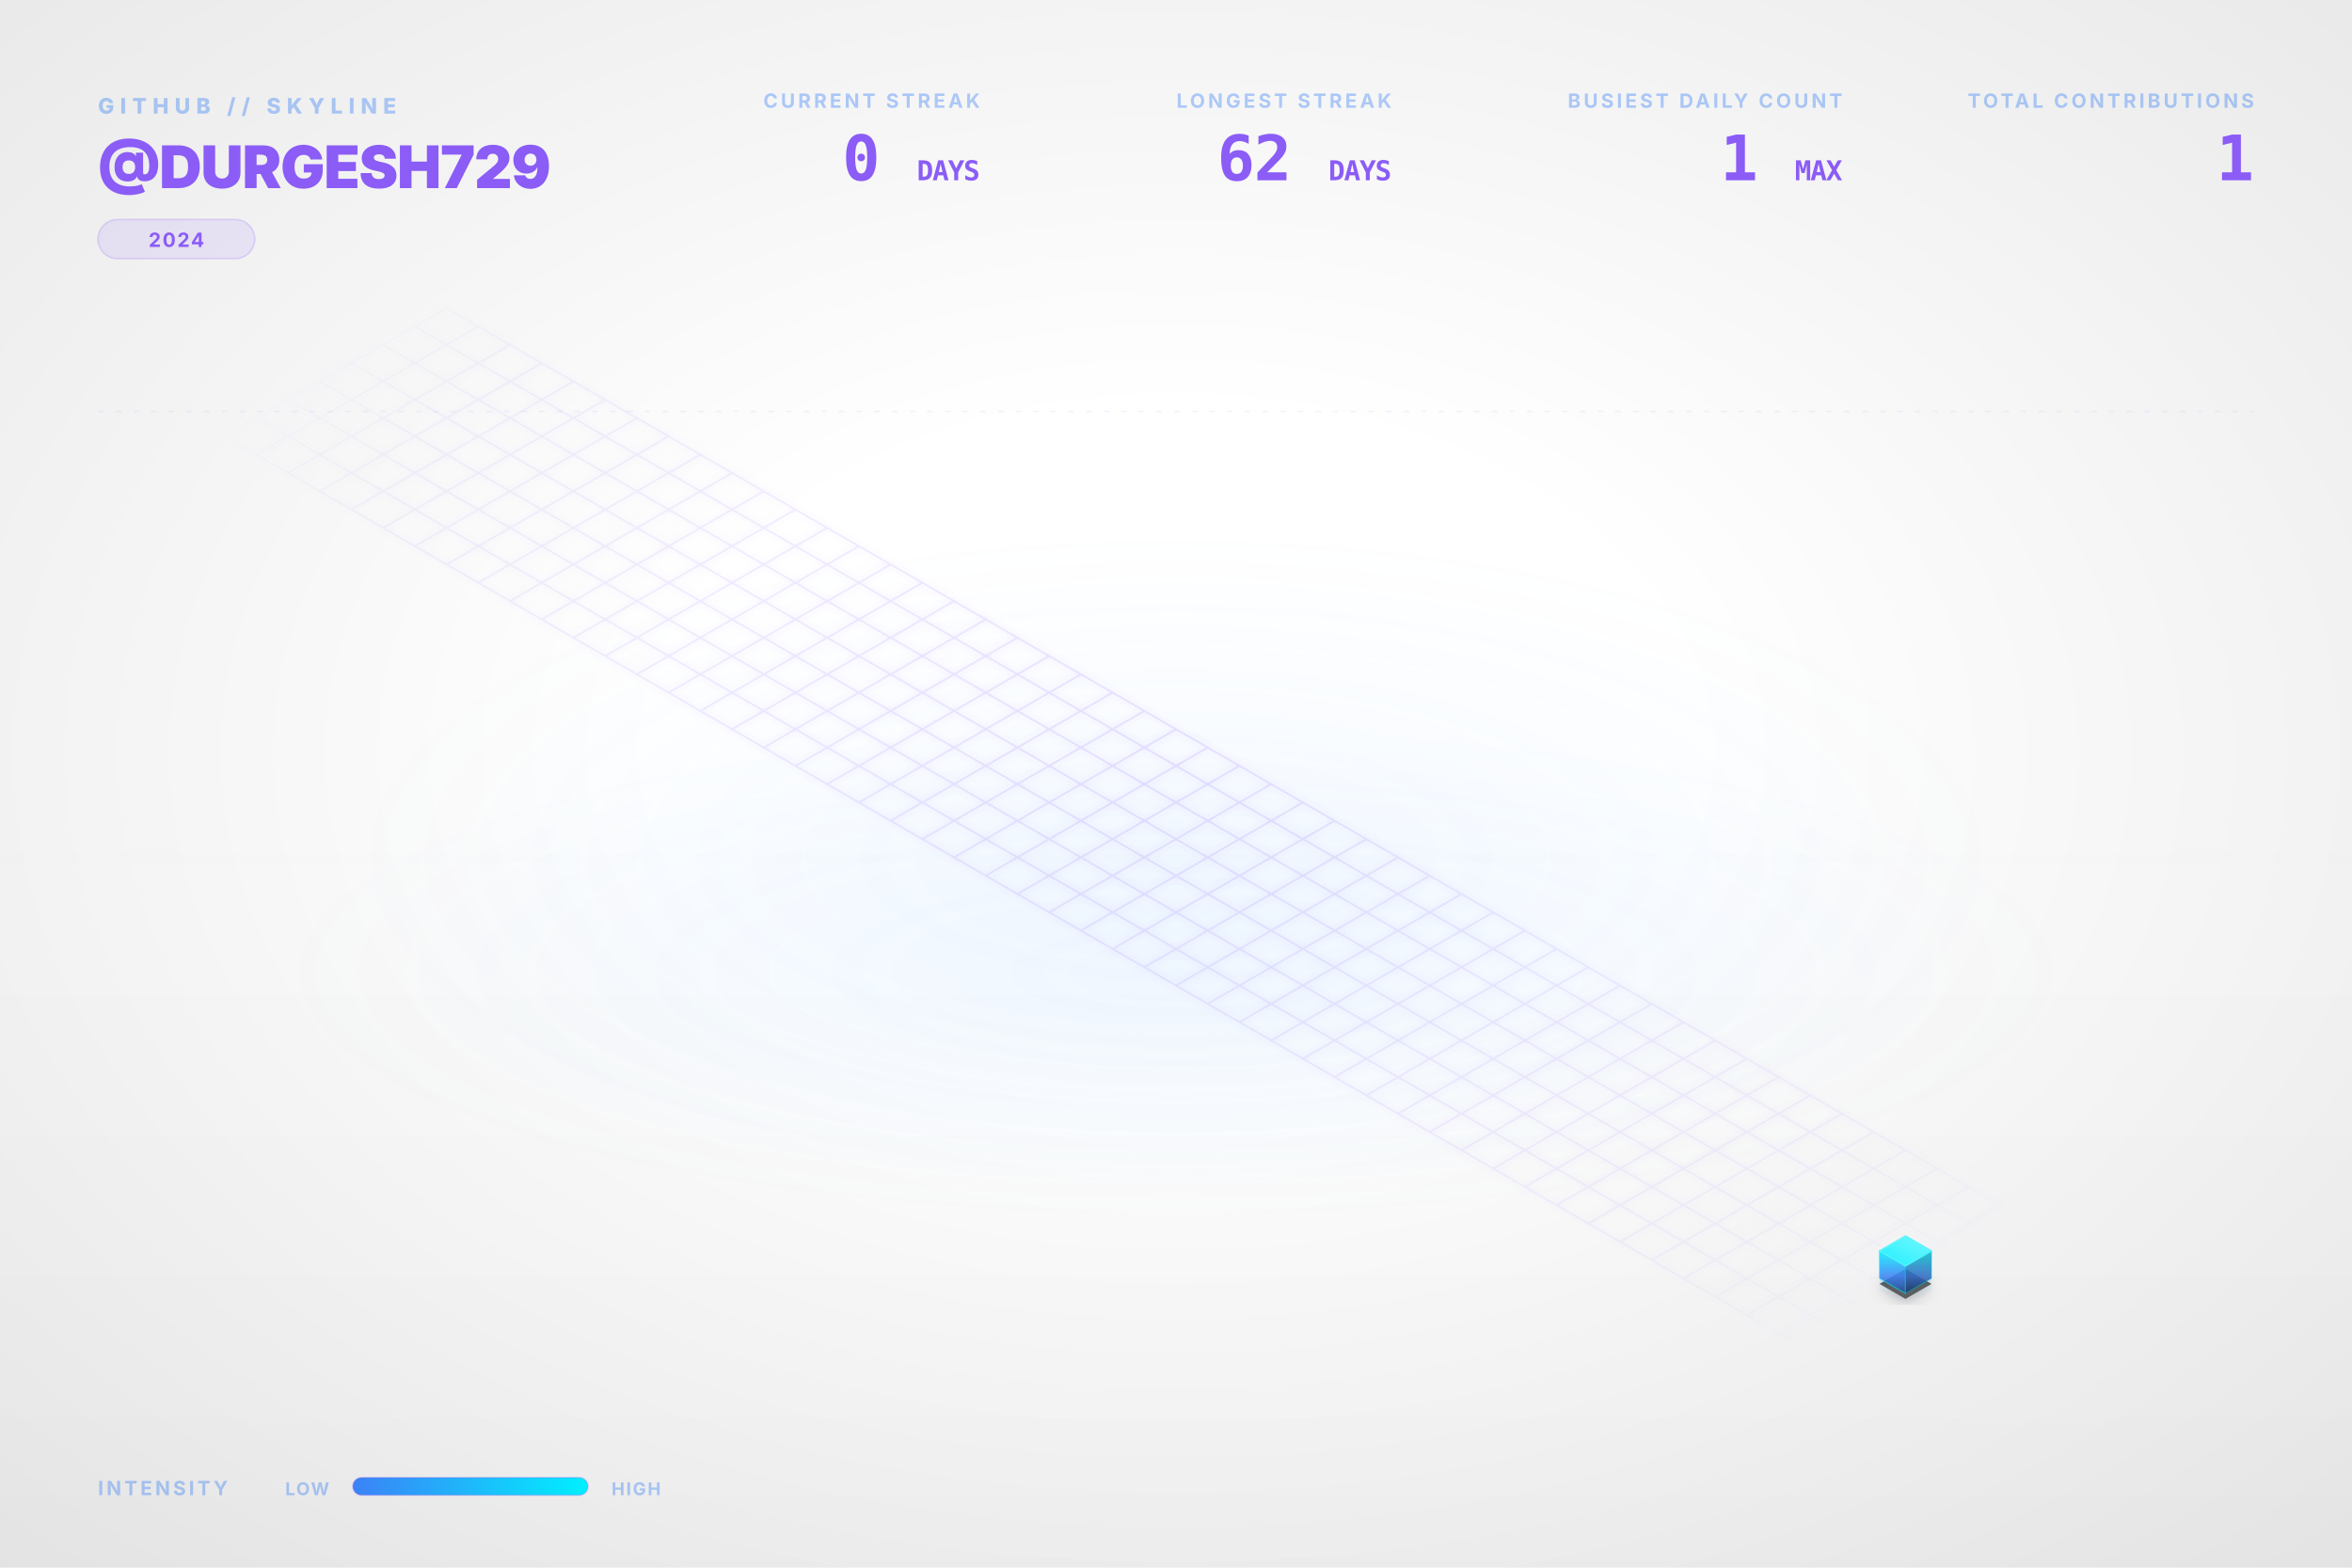
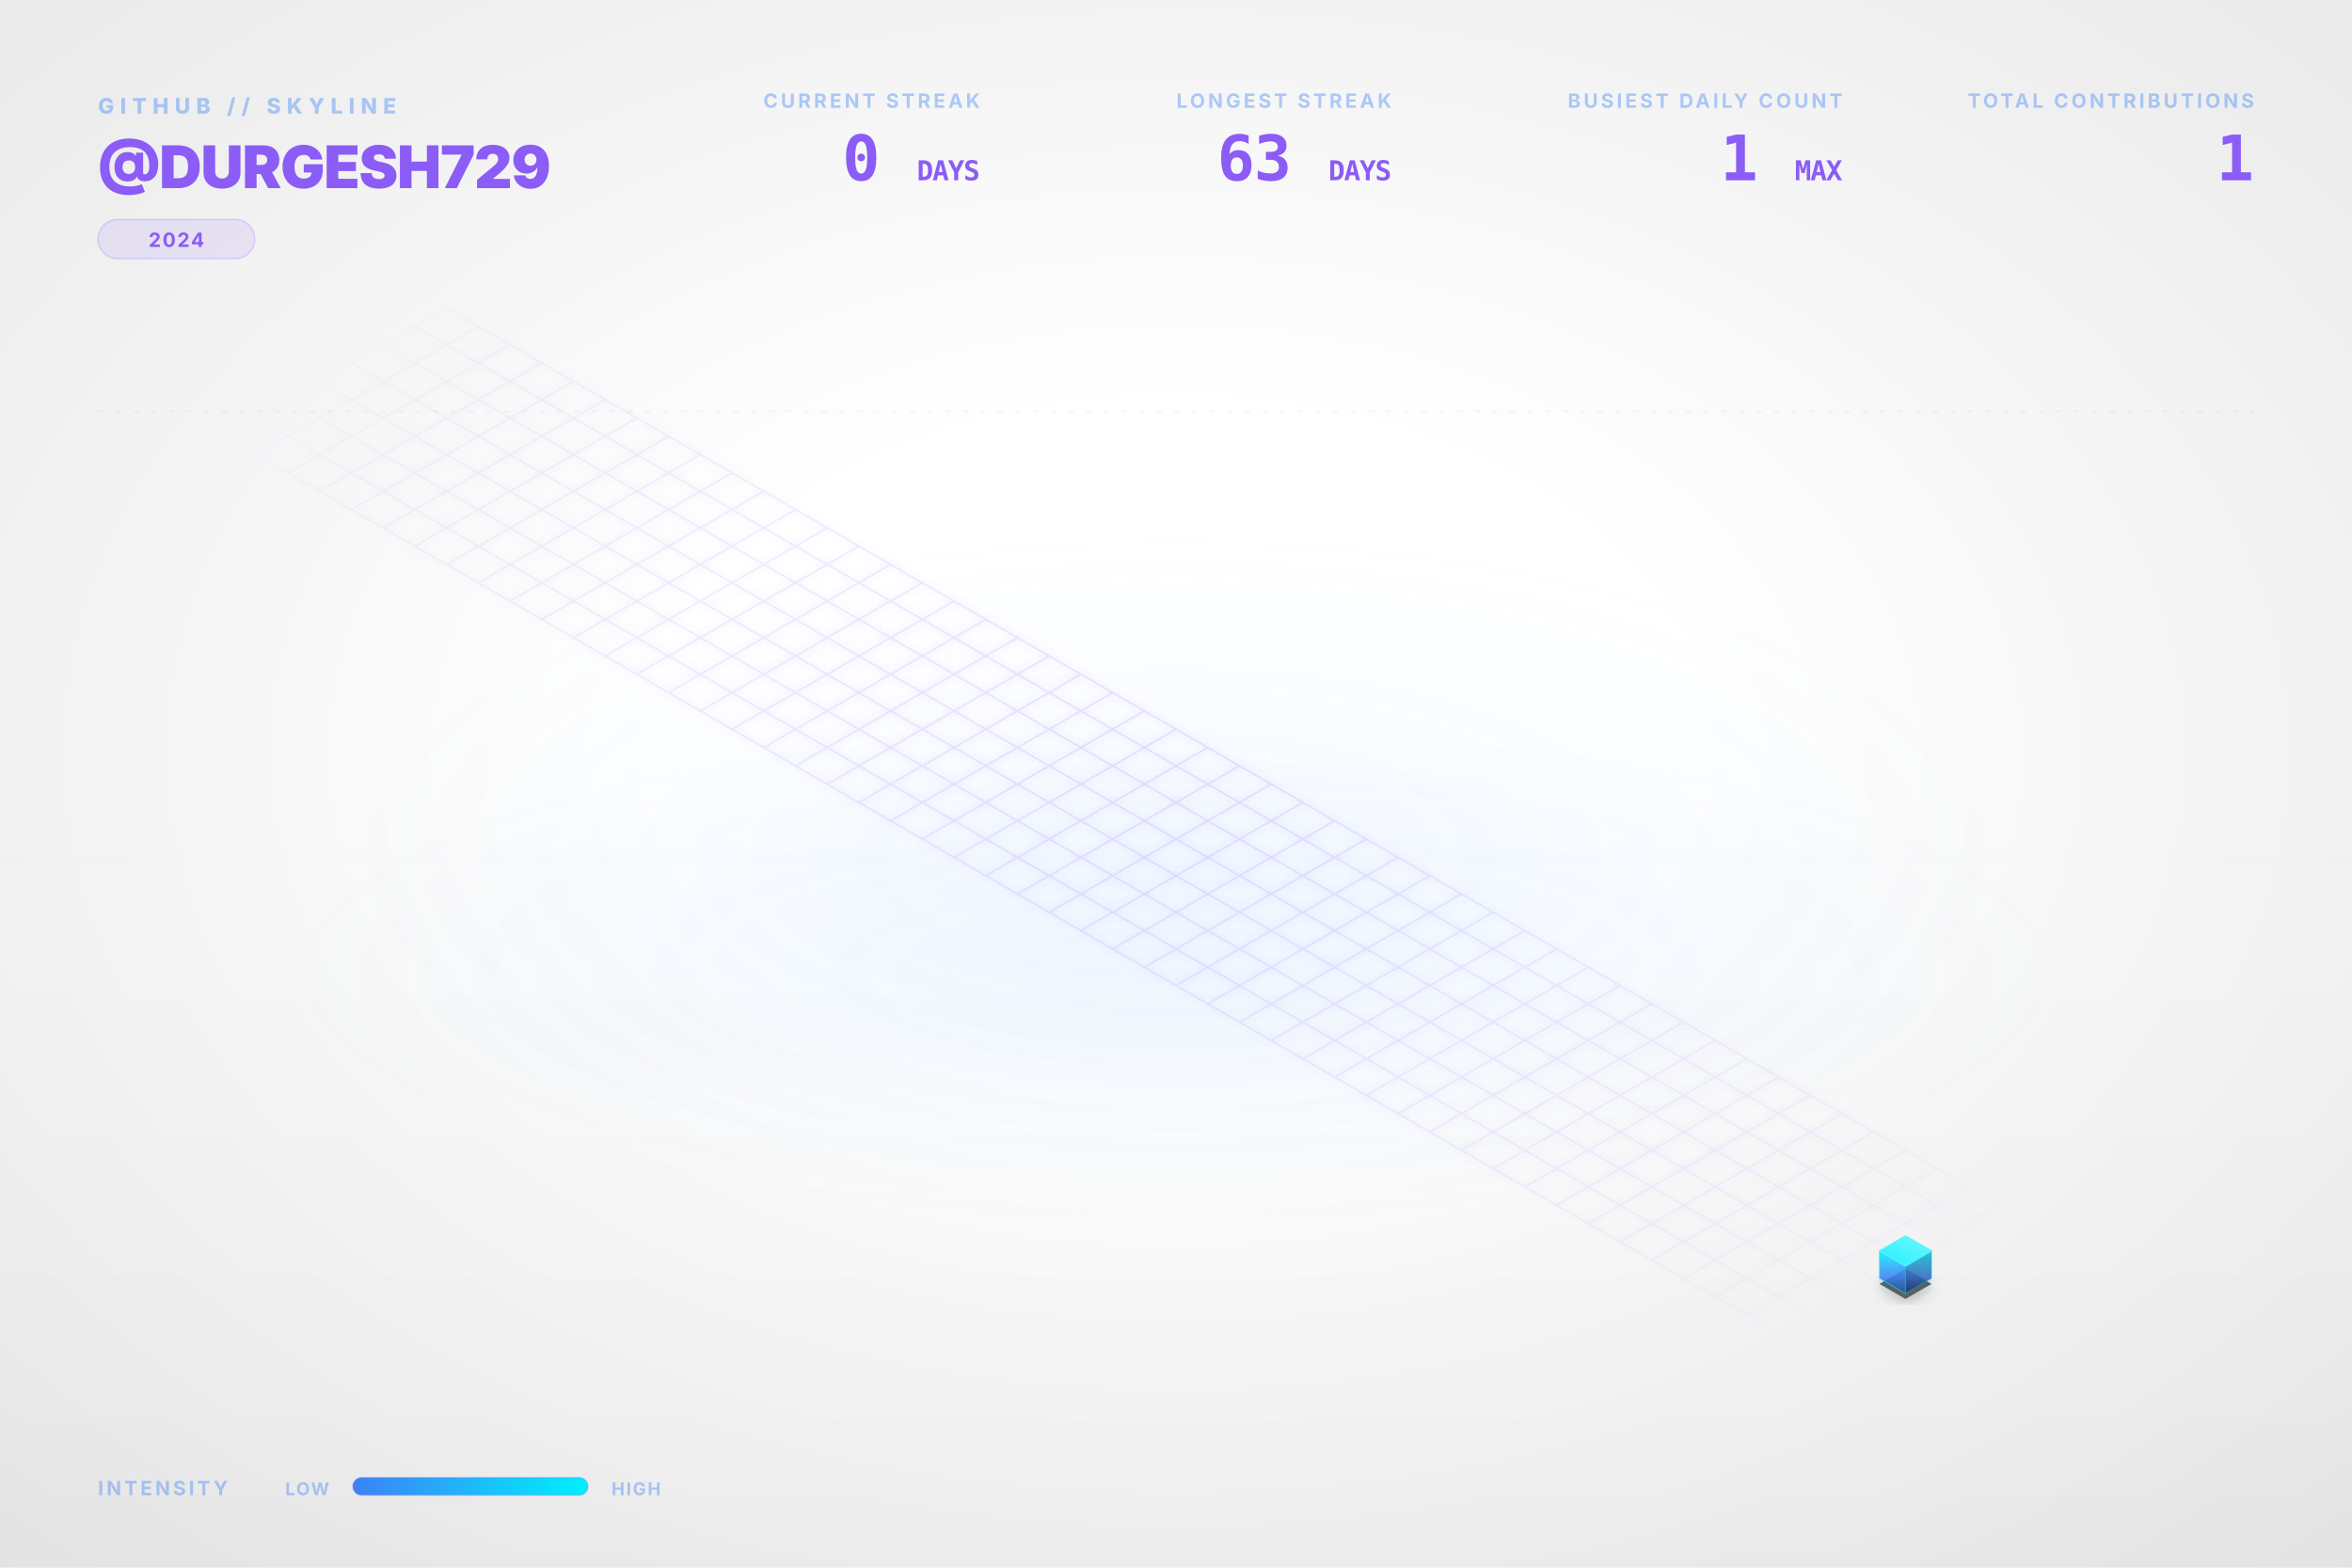
<svg xmlns="http://www.w3.org/2000/svg" viewBox="0 0 1200 800" width="100%" height="100%">
  <style type="text/css">
    .dashboard-text {
      font-family: Inter, 'Segoe UI', Helvetica, Arial, sans-serif;
      -webkit-font-smoothing: antialiased;
      -moz-osx-font-smoothing: grayscale;
    }
    .code-text {
      font-family: "JetBrains Mono", Consolas, monospace;
    }
    .building-face {
      stroke-linejoin: round;
      transition: all 0.3s ease;
    }
    path[fill="url(#top-face-gradient)"] {
      stroke: #4cf4ff;
      stroke-width: 0.8px;
    }
    path[fill="url(#left-face-gradient)"] {
      stroke: #00F0FF;
      stroke-opacity: 0.7;
    }
    path[fill="url(#right-face-gradient)"] {
      stroke: #00c0cc;
      stroke-opacity: 0.6;
    }
  </style>
  <defs>
    <linearGradient id="left-face-gradient" x1="0%" y1="100%" x2="0%" y2="0%">
      <stop offset="0%" stop-color="#234e93" stop-opacity="0.95" />
      <stop offset="40%" stop-color="#3B82F6" stop-opacity="0.95" />
      <stop offset="100%" stop-color="#00F0FF" stop-opacity="0.95" />
    </linearGradient>
    <linearGradient id="right-face-gradient" x1="0%" y1="100%" x2="0%" y2="0%">
      <stop offset="0%" stop-color="#173462" stop-opacity="0.95" />
      <stop offset="40%" stop-color="#2f68c4" stop-opacity="0.95" />
      <stop offset="100%" stop-color="#00c0cc" stop-opacity="0.95" />
    </linearGradient>
    <linearGradient id="top-face-gradient" x1="0%" y1="100%" x2="100%" y2="0%">
      <stop offset="0%" stop-color="#00F0FF" stop-opacity="0.98" />
      <stop offset="100%" stop-color="#66f6ff" stop-opacity="0.98" />
    </linearGradient>
    <linearGradient id="reflection-gradient-left" x1="0%" y1="0%" x2="0%" y2="100%">
      <stop offset="0%" stop-color="#00F0FF" stop-opacity="0.25" />
      <stop offset="100%" stop-color="#3B82F6" stop-opacity="0.0" />
    </linearGradient>
    <linearGradient id="reflection-gradient-right" x1="0%" y1="0%" x2="0%" y2="100%">
      <stop offset="0%" stop-color="#00c0cc" stop-opacity="0.25" />
      <stop offset="100%" stop-color="#2f68c4" stop-opacity="0.0" />
    </linearGradient>
    <filter id="ambient-shadow" x="-20%" y="-20%" width="140%" height="140%">
      <feGaussianBlur in="SourceAlpha" stdDeviation="4" />
      <feOffset dx="0" dy="2" result="offsetblur" />
      <feComponentTransfer>
        <feFuncA type="linear" slope="0.4" />
      </feComponentTransfer>
      <feMerge>
        <feMergeNode />
        <feMergeNode in="SourceGraphic" />
      </feMerge>
    </filter>
    <filter id="neon-glow" x="-50%" y="-50%" width="200%" height="200%">
      <feGaussianBlur stdDeviation="2.0" result="coloredBlur" />
      <feMerge>
        <feMergeNode in="coloredBlur" />
        <feMergeNode in="SourceGraphic" />
      </feMerge>
    </filter>
    <radialGradient id="bg-vignette" cx="50%" cy="48%" r="72%">
      <stop offset="30%" stop-color="#0D1117" stop-opacity="0" />
      <stop offset="100%" stop-color="#000000" stop-opacity="0.09" />
    </radialGradient>
    <linearGradient id="bg-vertical-grad" x1="0%" y1="0%" x2="0%" y2="100%">
      <stop offset="0%" stop-color="#ffffff" stop-opacity="0.018" />
      <stop offset="50%" stop-color="#ffffff" stop-opacity="0" />
      <stop offset="100%" stop-color="#000000" stop-opacity="0.022" />
    </linearGradient>
    <radialGradient id="floor-ambient-glow" cx="50%" cy="50%" r="50%">
      <stop offset="0%" stop-color="#58a6ff" stop-opacity="0.06" />
      <stop offset="100%" stop-color="#58a6ff" stop-opacity="0" />
    </radialGradient>
    <filter id="skyline-bloom" x="-30%" y="-30%" width="160%" height="160%" color-interpolation-filters="sRGB">
      <feGaussianBlur stdDeviation="18" result="blur" />
      <feComposite in="blur" in2="SourceGraphic" operator="over" />
    </filter>
    <filter id="bg-noise" x="0%" y="0%" width="100%" height="100%" color-interpolation-filters="sRGB">
      <feTurbulence type="fractalNoise" baseFrequency="0.65" numOctaves="3" stitchTiles="stitch" result="noise" />
      <feColorMatrix type="saturate" values="0" in="noise" result="grayNoise" />
      <feBlend in="SourceGraphic" in2="grayNoise" mode="overlay" result="blended" />
      <feComposite in="blended" in2="SourceGraphic" operator="in" />
    </filter>
    <radialGradient id="grid-fade" cx="50%" cy="50%" r="50%">
      <stop offset="0%" stop-color="#ffffff" stop-opacity="1.0" />
      <stop offset="80%" stop-color="#ffffff" stop-opacity="0.4" />
      <stop offset="100%" stop-color="#ffffff" stop-opacity="0.0" />
    </radialGradient>
    <mask id="grid-mask">
      <rect width="100%" height="100%" fill="url(#grid-fade)" />
    </mask>
    <linearGradient id="laser-grad" x1="0%" y1="0%" x2="100%" y2="0%">
      <stop offset="0%" stop-color="#00F0FF" stop-opacity="0" />
      <stop offset="15%" stop-color="#00F0FF" stop-opacity="1" />
      <stop offset="85%" stop-color="#00F0FF" stop-opacity="1" />
      <stop offset="100%" stop-color="#00F0FF" stop-opacity="0" />
    </linearGradient>
    <linearGradient id="legend-gradient" x1="0%" y1="0%" x2="100%" y2="0%">
      <stop offset="0%" stop-color="#3B82F6" />
      <stop offset="100%" stop-color="#00F0FF" />
    </linearGradient>
  </defs>
  <rect id="bg-base" width="1200" height="800" fill="none" />
  <rect width="1200" height="800" fill="url(#bg-vertical-grad)" />
  <rect width="1200" height="800" fill="url(#bg-vignette)" />
  <ellipse cx="600.0" cy="496.0" rx="456.0" ry="128.0" fill="url(#floor-ambient-glow)" opacity="1" />
  <g id="skyline-scene" transform="translate(39.5, 17.13) scale(0.9342)">
    <ellipse cx="600.0" cy="450.0" rx="450" ry="180" fill="url(#floor-ambient-glow)" />
    <path class="floor-grid" d="M 201.63,150.0 L 1119.62,680.0 M 184.31,160.0 L 1102.29,690.0 M 166.99,170.0 L 1084.97,700.0 M 149.67,180.0 L 1067.65,710.0 M 132.35,190.0 L 1050.33,720.0 M 115.03,200.0 L 1033.01,730.0 M 97.71,210.0 L 1015.69,740.0 M 80.38,220.0 L 998.37,750.0 M 201.63,150.0 L 80.38,220.0 M 218.95,160.0 L 97.71,230.0 M 236.27,170.0 L 115.03,240.0 M 253.59,180.0 L 132.35,250.0 M 270.91,190.0 L 149.67,260.0 M 288.23,200.0 L 166.99,270.0 M 305.55,210.0 L 184.31,280.0 M 322.87,220.0 L 201.63,290.0 M 340.19,230.0 L 218.95,300.0 M 357.51,240.0 L 236.27,310.0 M 374.83,250.0 L 253.59,320.0 M 392.15,260.0 L 270.91,330.0 M 409.47,270.0 L 288.23,340.0 M 426.79,280.0 L 305.55,350.0 M 444.12,290.0 L 322.87,360.0 M 461.44,300.0 L 340.19,370.0 M 478.76,310.0 L 357.51,380.0 M 496.08,320.0 L 374.83,390.0 M 513.4,330.0 L 392.15,400.0 M 530.72,340.0 L 409.47,410.0 M 548.04,350.0 L 426.79,420.0 M 565.36,360.0 L 444.12,430.0 M 582.68,370.0 L 461.44,440.0 M 600.0,380.0 L 478.76,450.0 M 617.32,390.0 L 496.08,460.0 M 634.64,400.0 L 513.4,470.0 M 651.96,410.0 L 530.72,480.0 M 669.28,420.0 L 548.04,490.0 M 686.6,430.0 L 565.36,500.0 M 703.92,440.0 L 582.68,510.0 M 721.24,450.0 L 600.0,520.0 M 738.56,460.0 L 617.32,530.0 M 755.88,470.0 L 634.64,540.0 M 773.21,480.0 L 651.96,550.0 M 790.53,490.0 L 669.28,560.0 M 807.85,500.0 L 686.6,570.0 M 825.17,510.0 L 703.92,580.0 M 842.49,520.0 L 721.24,590.0 M 859.81,530.0 L 738.56,600.0 M 877.13,540.0 L 755.88,610.0 M 894.45,550.0 L 773.21,620.0 M 911.77,560.0 L 790.53,630.0 M 929.09,570.0 L 807.85,640.0 M 946.41,580.0 L 825.17,650.0 M 963.73,590.0 L 842.49,660.0 M 981.05,600.0 L 859.81,670.0 M 998.37,610.0 L 877.13,680.0 M 1015.69,620.0 L 894.45,690.0 M 1033.01,630.0 L 911.77,700.0 M 1050.33,640.0 L 929.09,710.0 M 1067.65,650.0 L 946.41,720.0 M 1084.97,660.0 L 963.73,730.0 M 1102.29,670.0 L 981.05,740.0 M 1119.62,680.0 L 998.37,750.0" fill="none" stroke="#8B5CF6" stroke-opacity="0.15" stroke-width="1.0" filter="url(#neon-glow)" mask="url(#grid-mask)" />
    <path d="M 984.17,680.0 L 984.17,686.75 L 998.37,694.95 L 998.37,688.2 Z" fill="url(#reflection-gradient-left)" opacity="0.4" />
    <path d="M 998.37,688.2 L 998.37,694.95 L 1012.57,686.75 L 1012.57,680.0 Z" fill="url(#reflection-gradient-right)" opacity="0.4" />
    <path d="M 998.37,674.8 L 984.17,683.0 L 998.37,691.2 L 1012.57,683.0 Z" fill="#000000" filter="url(#ambient-shadow)" opacity="0.6" />
    <g>
      <path class="building-face" d="M 984.17,680.0 L 984.17,665.0 L 998.37,673.2 L 998.37,688.2 Z" fill="url(#left-face-gradient)" stroke="#00F0FF" stroke-width="0.5" opacity="0.9" />
      <path class="building-face" d="M 998.37,688.2 L 998.37,673.2 L 1012.57,665.0 L 1012.57,680.0 Z" fill="url(#right-face-gradient)" stroke="#00F0FF" stroke-width="0.5" opacity="0.9" />
      <path class="building-face" d="M 998.37,656.8 L 984.17,665.0 L 998.37,673.2 L 1012.57,665.0 Z" fill="url(#top-face-gradient)" stroke="#00F0FF" stroke-width="0.5" opacity="0.9" />
    </g>
  </g>
  <g class="dashboard-text">
    <text x="50" y="58" fill="#3B82F6" font-size="11" font-weight="800" letter-spacing="3px" opacity="0.4">GITHUB // SKYLINE</text>
    <text x="50" y="96" fill="#8B5CF6" font-size="30" font-weight="900" letter-spacing="-0.5px">@DURGESH729</text>
    <g transform="translate(50, 112)">
      <rect x="0" y="0" width="80.0" height="20" rx="10" fill="#8B5CF6" fill-opacity="0.12" stroke="#8B5CF6" stroke-opacity="0.2" stroke-width="0.8" />
      <text x="40.0" y="14" text-anchor="middle" fill="#8B5CF6" font-size="10" font-weight="700" letter-spacing="0.8px">2024</text>
    </g>
    <text x="1150" y="55" text-anchor="end" fill="#3B82F6" font-size="10" font-weight="700" letter-spacing="1.5px" opacity="0.4">TOTAL CONTRIBUTIONS</text>
    <text x="1150" y="92" text-anchor="end" fill="#8B5CF6" font-size="32" font-weight="900" letter-spacing="-0.5px" class="code-text">1</text>
    <text x="940" y="55" text-anchor="end" fill="#3B82F6" font-size="10" font-weight="700" letter-spacing="1.5px" opacity="0.4">BUSIEST DAILY COUNT</text>
    <text x="940" y="92" text-anchor="end" fill="#8B5CF6" font-size="32" font-weight="900" letter-spacing="-0.5px" class="code-text">1 <tspan font-size="14" font-weight="700" opacity="0.5">MAX</tspan>
    </text>
    <text x="710" y="55" text-anchor="end" fill="#3B82F6" font-size="10" font-weight="700" letter-spacing="1.5px" opacity="0.4">LONGEST STREAK</text>
-     <text x="710" y="92" text-anchor="end" fill="#8B5CF6" font-size="32" font-weight="900" letter-spacing="-0.5px" class="code-text">62 <tspan font-size="14" font-weight="700" opacity="0.5">DAYS</tspan>
+     <text x="710" y="92" text-anchor="end" fill="#8B5CF6" font-size="32" font-weight="900" letter-spacing="-0.5px" class="code-text">63 <tspan font-size="14" font-weight="700" opacity="0.5">DAYS</tspan>
    </text>
    <text x="500" y="55" text-anchor="end" fill="#3B82F6" font-size="10" font-weight="700" letter-spacing="1.5px" opacity="0.4">CURRENT STREAK</text>
    <text x="500" y="92" text-anchor="end" fill="#8B5CF6" font-size="32" font-weight="900" letter-spacing="-0.5px" class="code-text">0 <tspan font-size="14" font-weight="700" opacity="0.5">DAYS</tspan>
    </text>
    <text x="50" y="763" fill="#3B82F6" font-size="10" font-weight="700" letter-spacing="1.5px" opacity="0.4">INTENSITY</text>
    <text x="168" y="763" text-anchor="end" fill="#3B82F6" font-size="9" font-weight="700" letter-spacing="0.8px" opacity="0.4">LOW</text>
    <rect x="180" y="754" width="120" height="9" rx="4.5" fill="url(#legend-gradient)" />
    <rect x="180" y="754" width="120" height="9" rx="4.5" fill="none" stroke="#8B5CF6" stroke-opacity="0.25" stroke-width="0.8" />
    <text x="312" y="763" fill="#3B82F6" font-size="9" font-weight="700" letter-spacing="0.8px" opacity="0.4">HIGH</text>
    <line x1="50" y1="210" x2="1150" y2="210" stroke="#8B5CF6" stroke-opacity="0.08" stroke-width="0.8" stroke-dasharray="3,6" />
  </g>
</svg>
